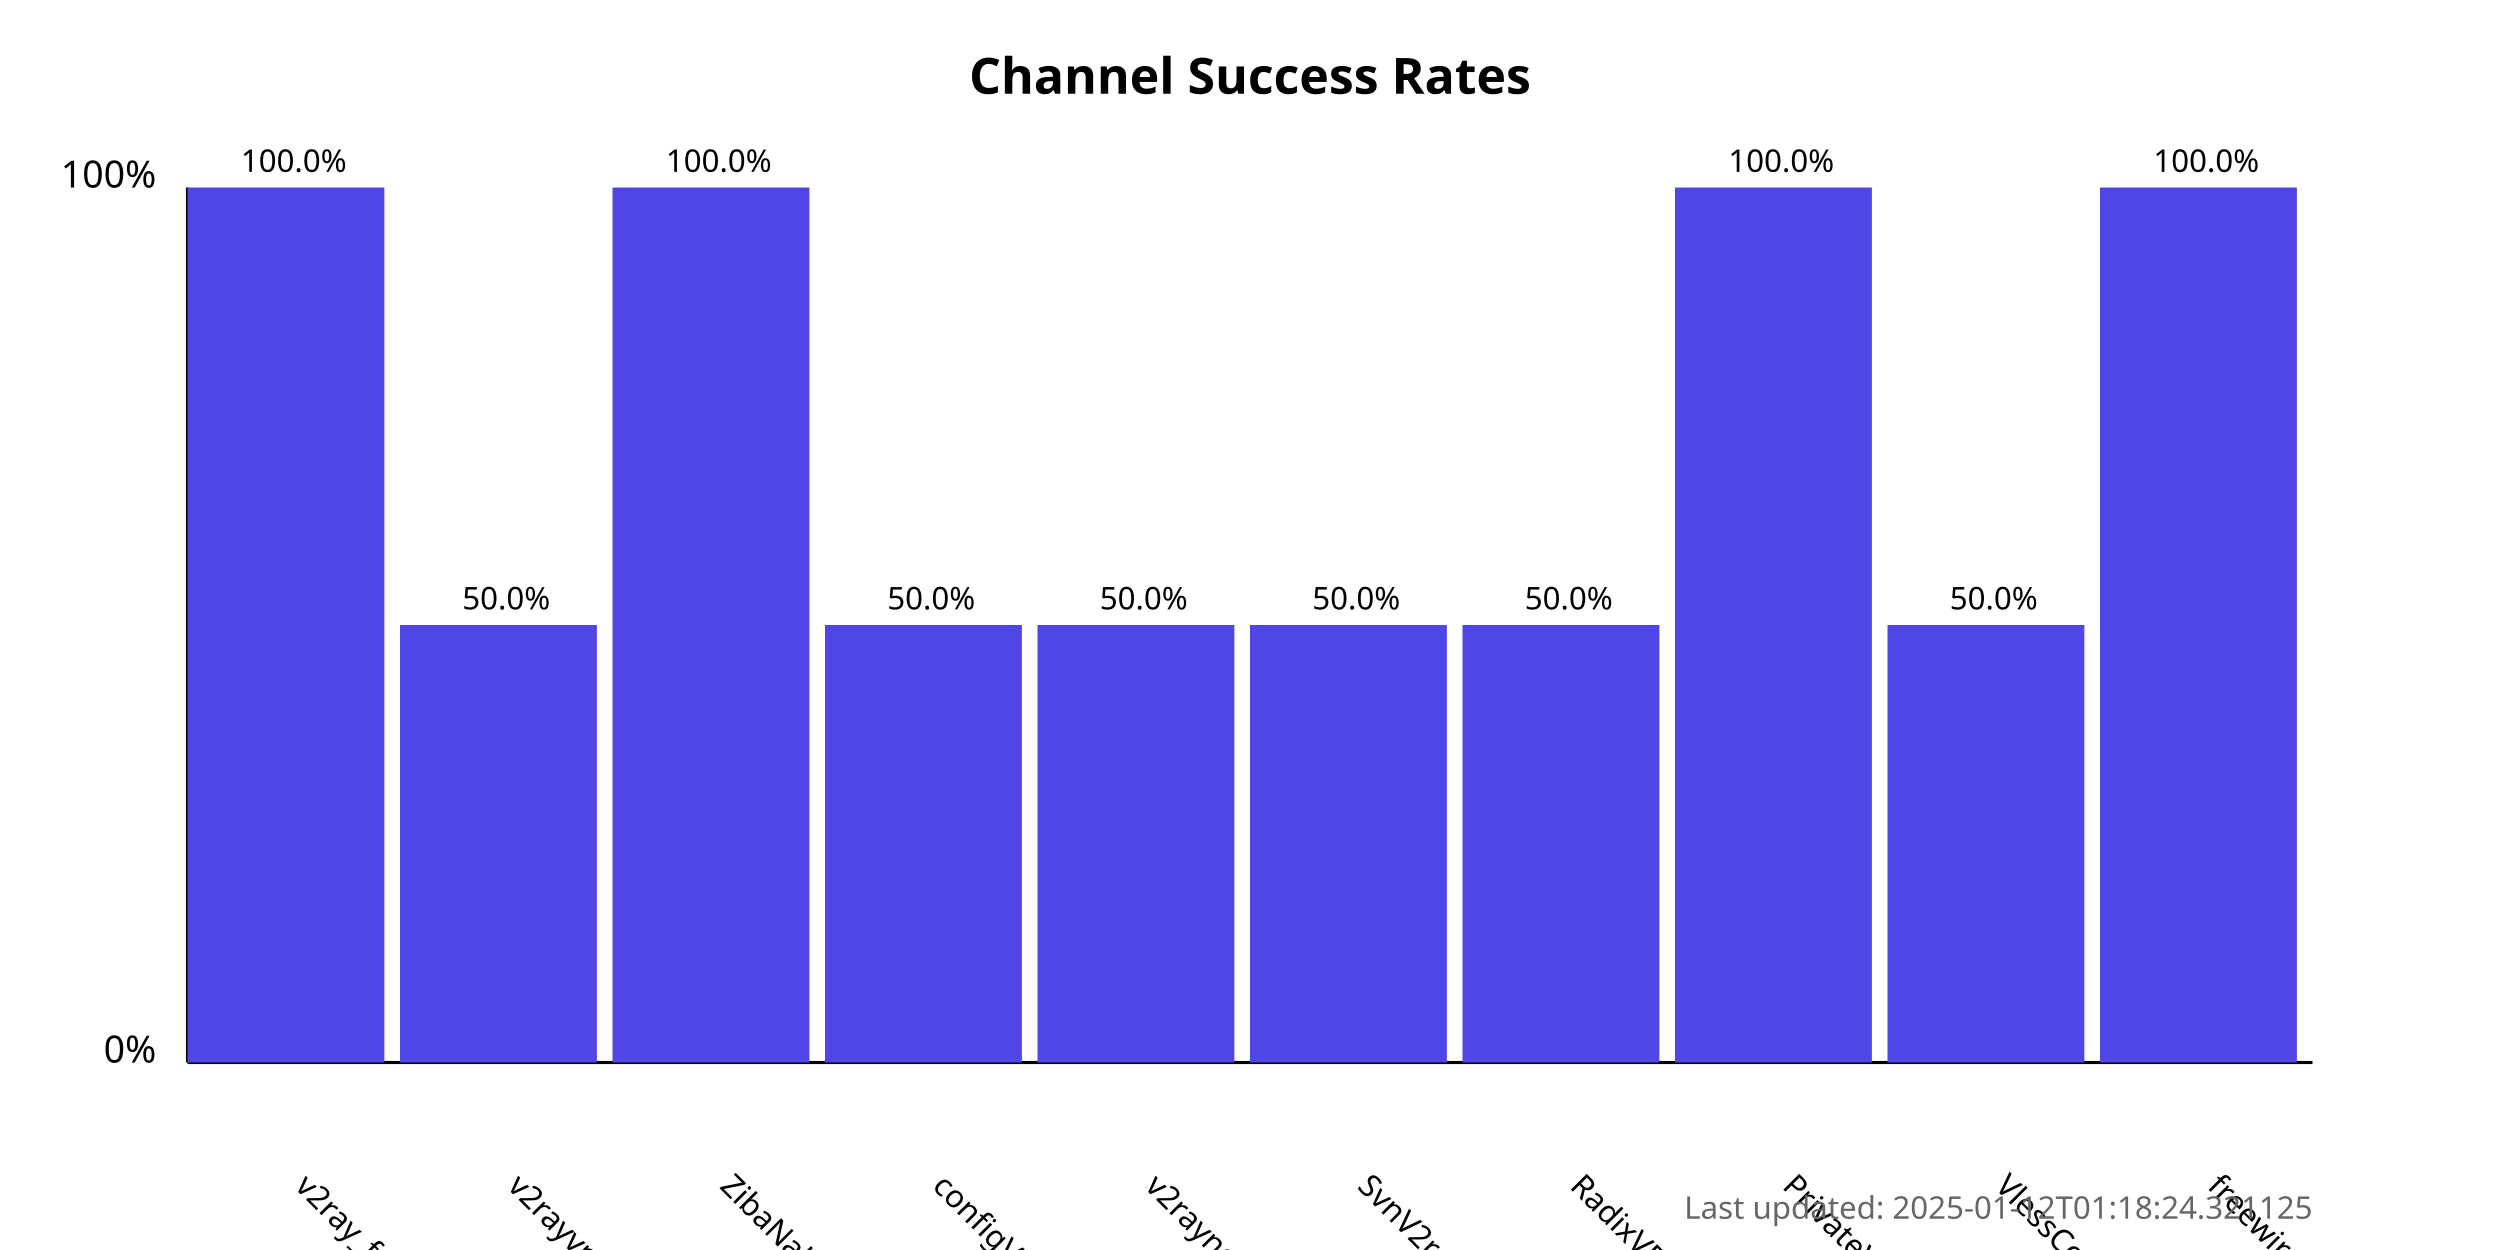
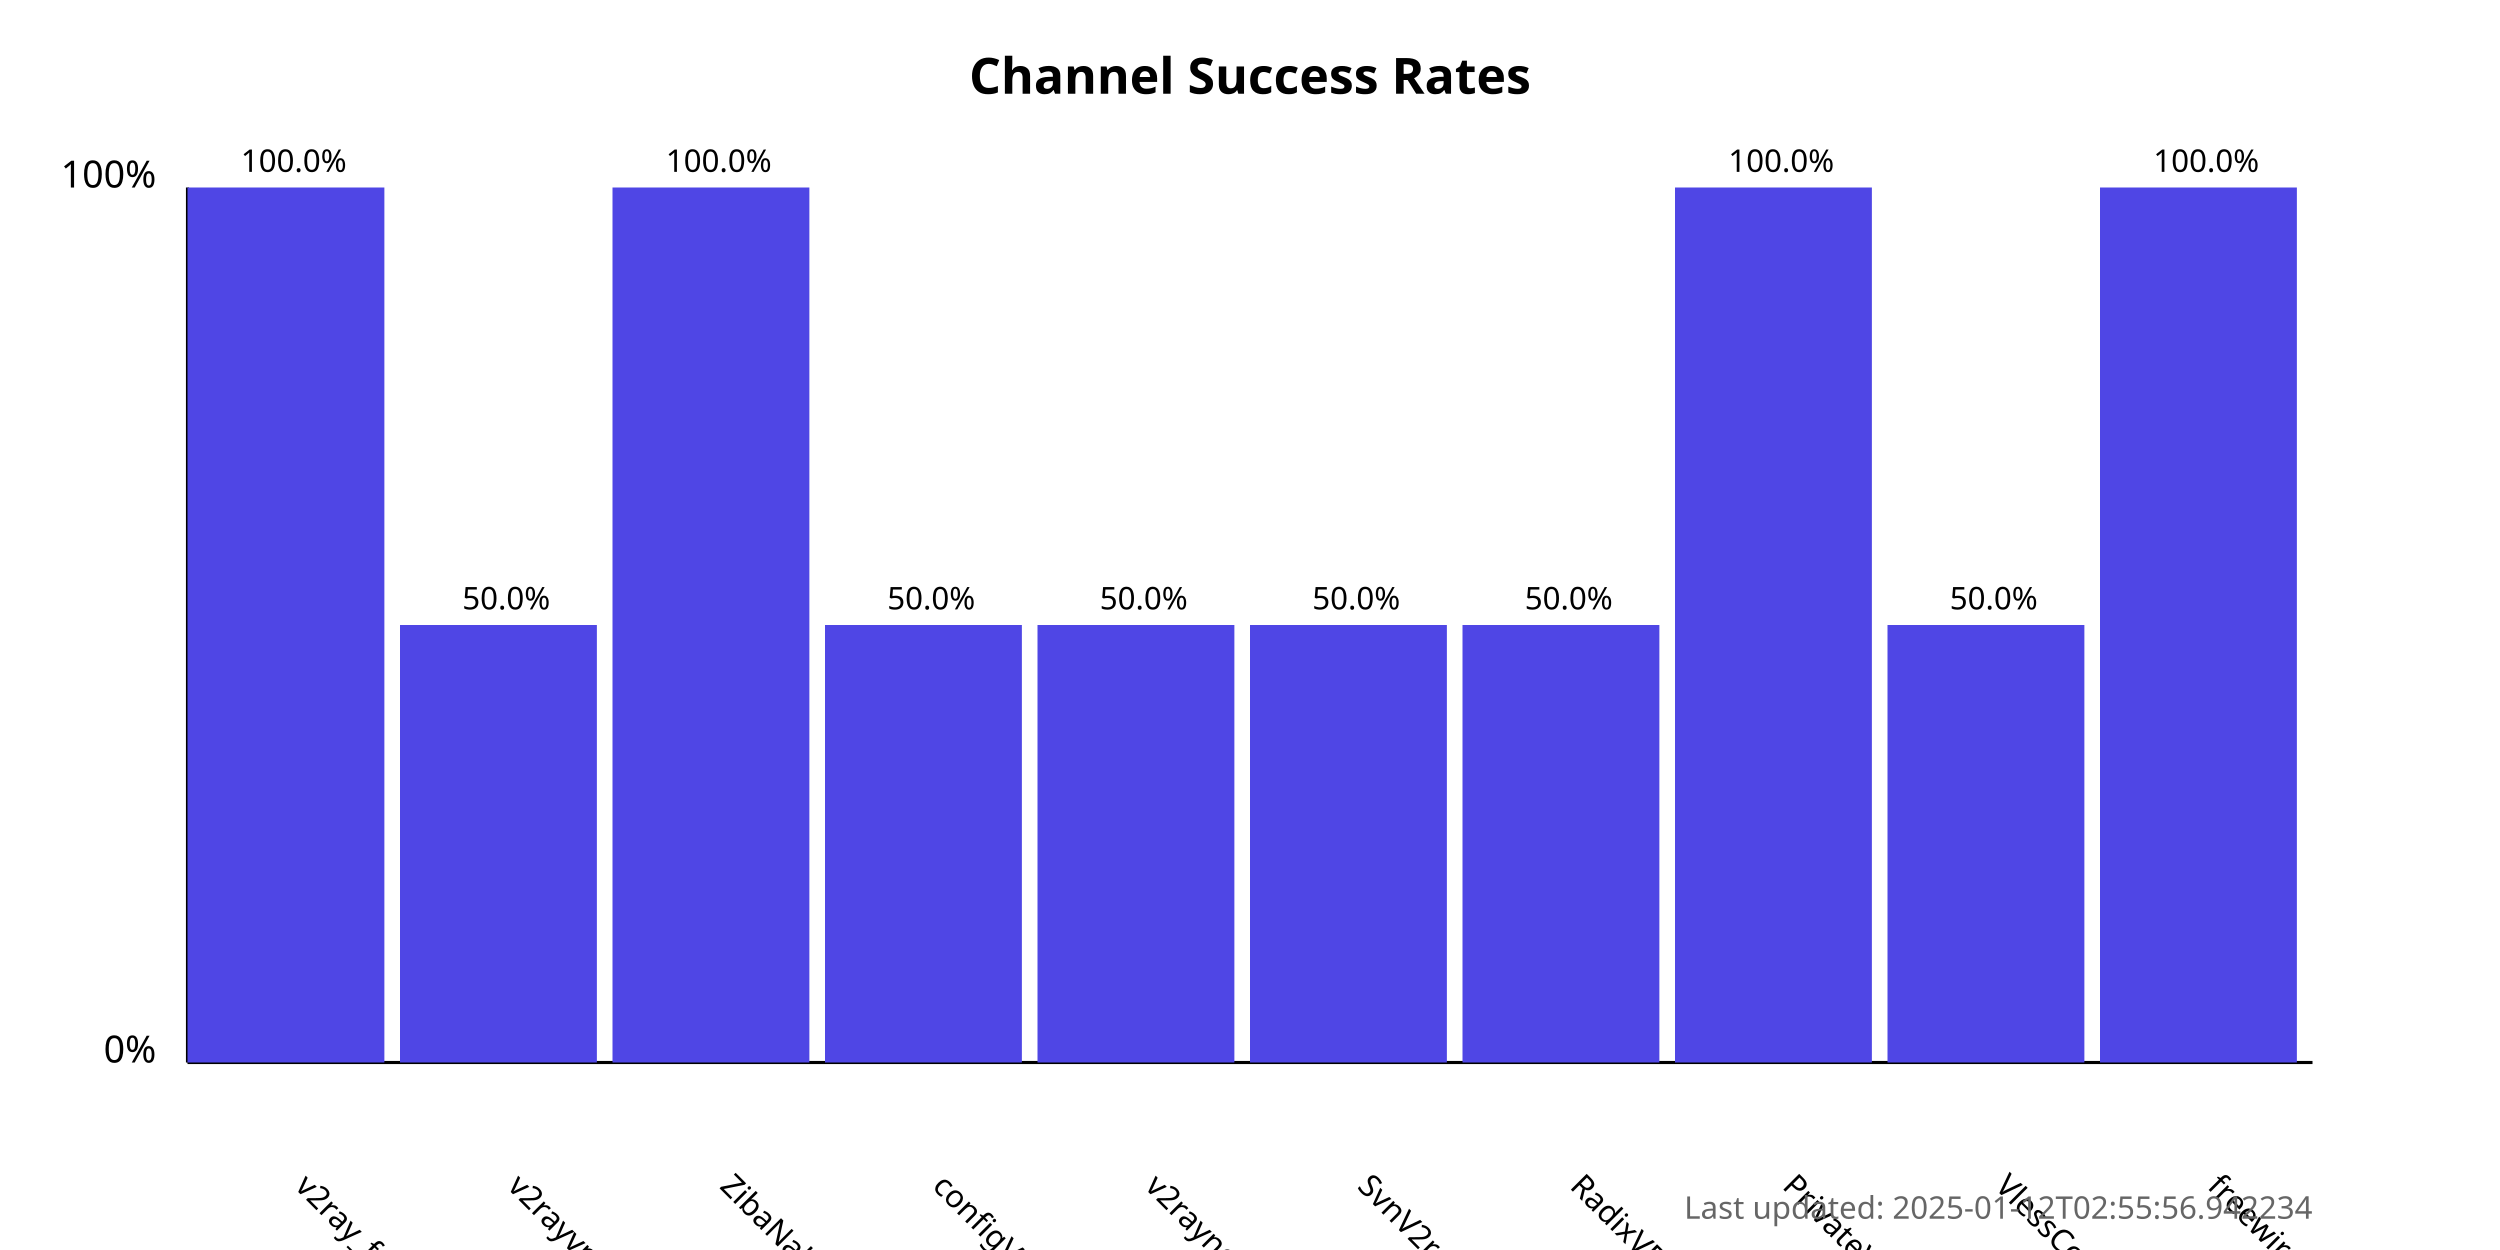
<svg xmlns="http://www.w3.org/2000/svg" width="800" height="400">
  <style>
            .chart-title { font: bold 16px sans-serif; }
            .axis-label { font: 12px sans-serif; }
            .tick-label { font: 10px sans-serif; }
            .bar { fill: #4f46e5; }
            .bar:hover { fill: #6366f1; }
            .timestamp { font: 10px sans-serif; fill: #666; }
        </style>
  <text x="400.0" y="30" text-anchor="middle" class="chart-title">
            Channel Success Rates
        </text>
  <line x1="60" y1="340" x2="60" y2="60" stroke="black" stroke-width="1" />
  <line x1="60" y1="340" x2="740" y2="340" stroke="black" stroke-width="1" />
  <text x="50" y="340" text-anchor="end" class="axis-label">0%</text>
  <text x="50" y="60" text-anchor="end" class="axis-label">100%</text>
  <g>
    <rect x="60" y="60.0" width="63.0" height="280.0" class="bar" />
    <text x="94.0" y="380" transform="rotate(45, 94.0, 380)" text-anchor="start" class="tick-label">
                v2ray_free_conf
            </text>
    <text x="94.0" y="55.0" text-anchor="middle" class="tick-label">
                100.0%
            </text>
  </g>
  <g>
    <rect x="128.0" y="200.0" width="63.0" height="140.0" class="bar" />
    <text x="162.0" y="380" transform="rotate(45, 162.0, 380)" text-anchor="start" class="tick-label">
                v2rayvpno
            </text>
    <text x="162.0" y="195.0" text-anchor="middle" class="tick-label">
                50.0%
            </text>
  </g>
  <g>
    <rect x="196.0" y="60.0" width="63.0" height="280.0" class="bar" />
    <text x="230.0" y="380" transform="rotate(45, 230.0, 380)" text-anchor="start" class="tick-label">
                ZibaNabz
            </text>
    <text x="230.0" y="55.0" text-anchor="middle" class="tick-label">
                100.0%
            </text>
  </g>
  <g>
    <rect x="264.0" y="200.0" width="63.0" height="140.0" class="bar" />
    <text x="298.0" y="380" transform="rotate(45, 298.0, 380)" text-anchor="start" class="tick-label">
                configV2rayForFree
            </text>
    <text x="298.0" y="195.0" text-anchor="middle" class="tick-label">
                50.0%
            </text>
  </g>
  <g>
    <rect x="332.0" y="200.0" width="63.0" height="140.0" class="bar" />
    <text x="366.0" y="380" transform="rotate(45, 366.0, 380)" text-anchor="start" class="tick-label">
                v2rayngvpn
            </text>
    <text x="366.0" y="195.0" text-anchor="middle" class="tick-label">
                50.0%
            </text>
  </g>
  <g>
    <rect x="400.0" y="200.0" width="63.0" height="140.0" class="bar" />
    <text x="434.0" y="380" transform="rotate(45, 434.0, 380)" text-anchor="start" class="tick-label">
                SvnV2ray
            </text>
    <text x="434.0" y="195.0" text-anchor="middle" class="tick-label">
                50.0%
            </text>
  </g>
  <g>
    <rect x="468.0" y="200.0" width="63.0" height="140.0" class="bar" />
    <text x="502.0" y="380" transform="rotate(45, 502.0, 380)" text-anchor="start" class="tick-label">
                RadixVPN
            </text>
    <text x="502.0" y="195.0" text-anchor="middle" class="tick-label">
                50.0%
            </text>
  </g>
  <g>
    <rect x="536.0" y="60.0" width="63.0" height="280.0" class="bar" />
    <text x="570.0" y="380" transform="rotate(45, 570.0, 380)" text-anchor="start" class="tick-label">
                PrivateVPNs
            </text>
    <text x="570.0" y="55.0" text-anchor="middle" class="tick-label">
                100.0%
            </text>
  </g>
  <g>
    <rect x="604.0" y="200.0" width="63.0" height="140.0" class="bar" />
    <text x="638.0" y="380" transform="rotate(45, 638.0, 380)" text-anchor="start" class="tick-label">
                VlessConfig
            </text>
    <text x="638.0" y="195.0" text-anchor="middle" class="tick-label">
                50.0%
            </text>
  </g>
  <g>
    <rect x="672.0" y="60.0" width="63.0" height="280.0" class="bar" />
    <text x="706.0" y="380" transform="rotate(45, 706.0, 380)" text-anchor="start" class="tick-label">
                freewireguard
            </text>
    <text x="706.0" y="55.0" text-anchor="middle" class="tick-label">
                100.0%
            </text>
  </g>
  <text x="740" y="390" text-anchor="end" class="timestamp">
-             Last updated: 2025-01-12T01:18:24.321125
+             Last updated: 2025-01-12T02:55:56.942234
        </text>
</svg>
